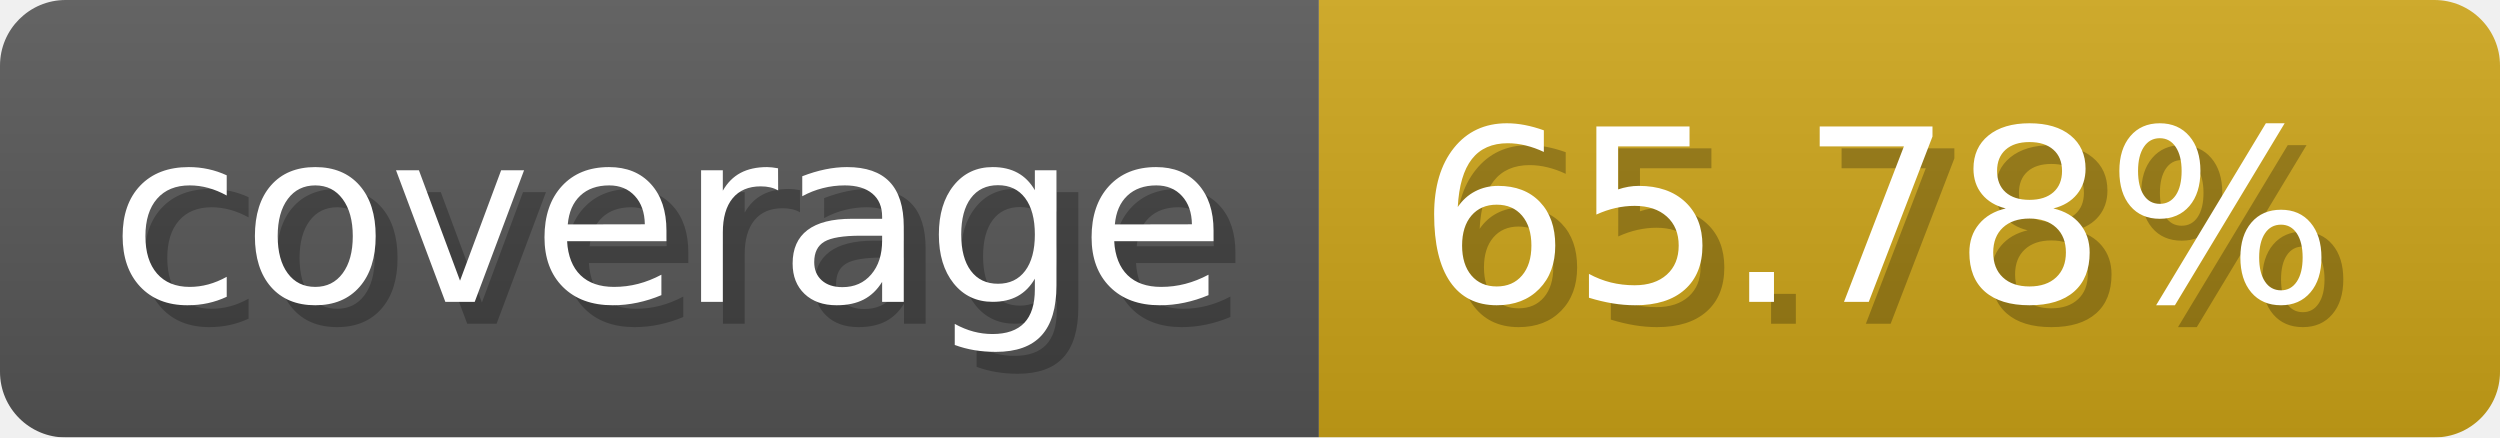
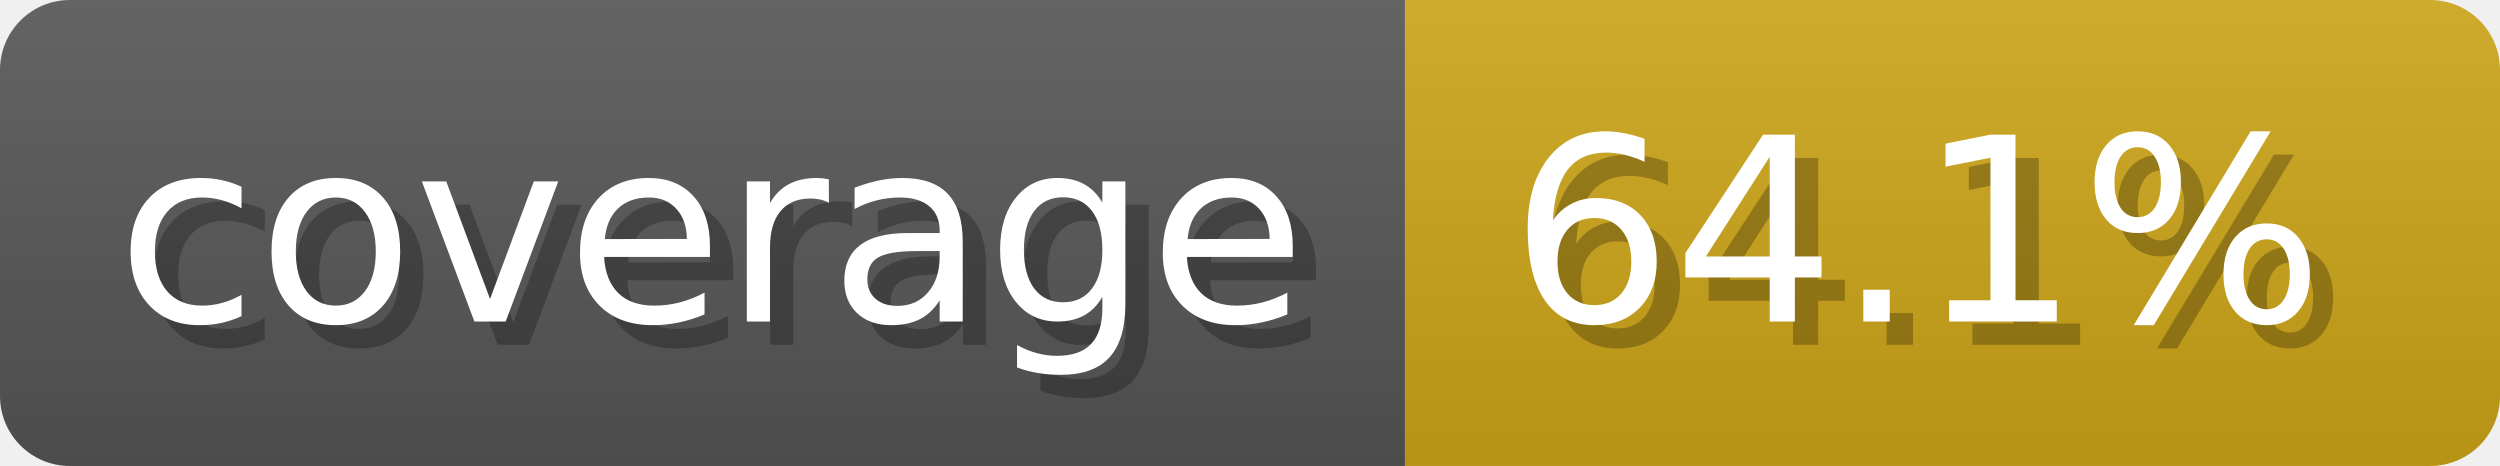
- <svg xmlns="http://www.w3.org/2000/svg" width="114.3" height="20" viewBox="0 0 1143 200" role="img" aria-label="coverage: 65.78%">
+ <svg xmlns="http://www.w3.org/2000/svg" width="107.3" height="20" viewBox="0 0 1073 200" role="img" aria-label="coverage: 64.1%">
  <linearGradient id="a" x2="0" y2="100%">
    <stop offset="0" stop-opacity=".1" stop-color="#EEE" />
    <stop offset="1" stop-opacity=".1" />
  </linearGradient>
  <mask id="m">
-     <rect width="1143" height="200" rx="30" fill="#FFF" />
+     <rect width="1073" height="200" rx="30" fill="#FFF" />
  </mask>
  <g mask="url(#m)">
    <rect width="603" height="200" fill="#555" />
-     <rect width="540" height="200" fill="#cba317" x="603" />
-     <rect width="1143" height="200" fill="url(#a)" />
+     <rect width="470" height="200" fill="#cba317" x="603" />
+     <rect width="1073" height="200" fill="url(#a)" />
  </g>
  <g aria-hidden="true" fill="#fff" text-anchor="start" font-family="Verdana,DejaVu Sans,sans-serif" font-size="110">
    <text x="60" y="148" textLength="503" fill="#000" opacity="0.25">coverage</text>
    <text x="50" y="138" textLength="503">coverage</text>
-     <text x="658" y="148" textLength="440" fill="#000" opacity="0.25">65.78%</text>
-     <text x="648" y="138" textLength="440">65.78%</text>
+     <text x="658" y="148" textLength="370" fill="#000" opacity="0.25">64.1%</text>
+     <text x="648" y="138" textLength="370">64.1%</text>
  </g>
</svg>
